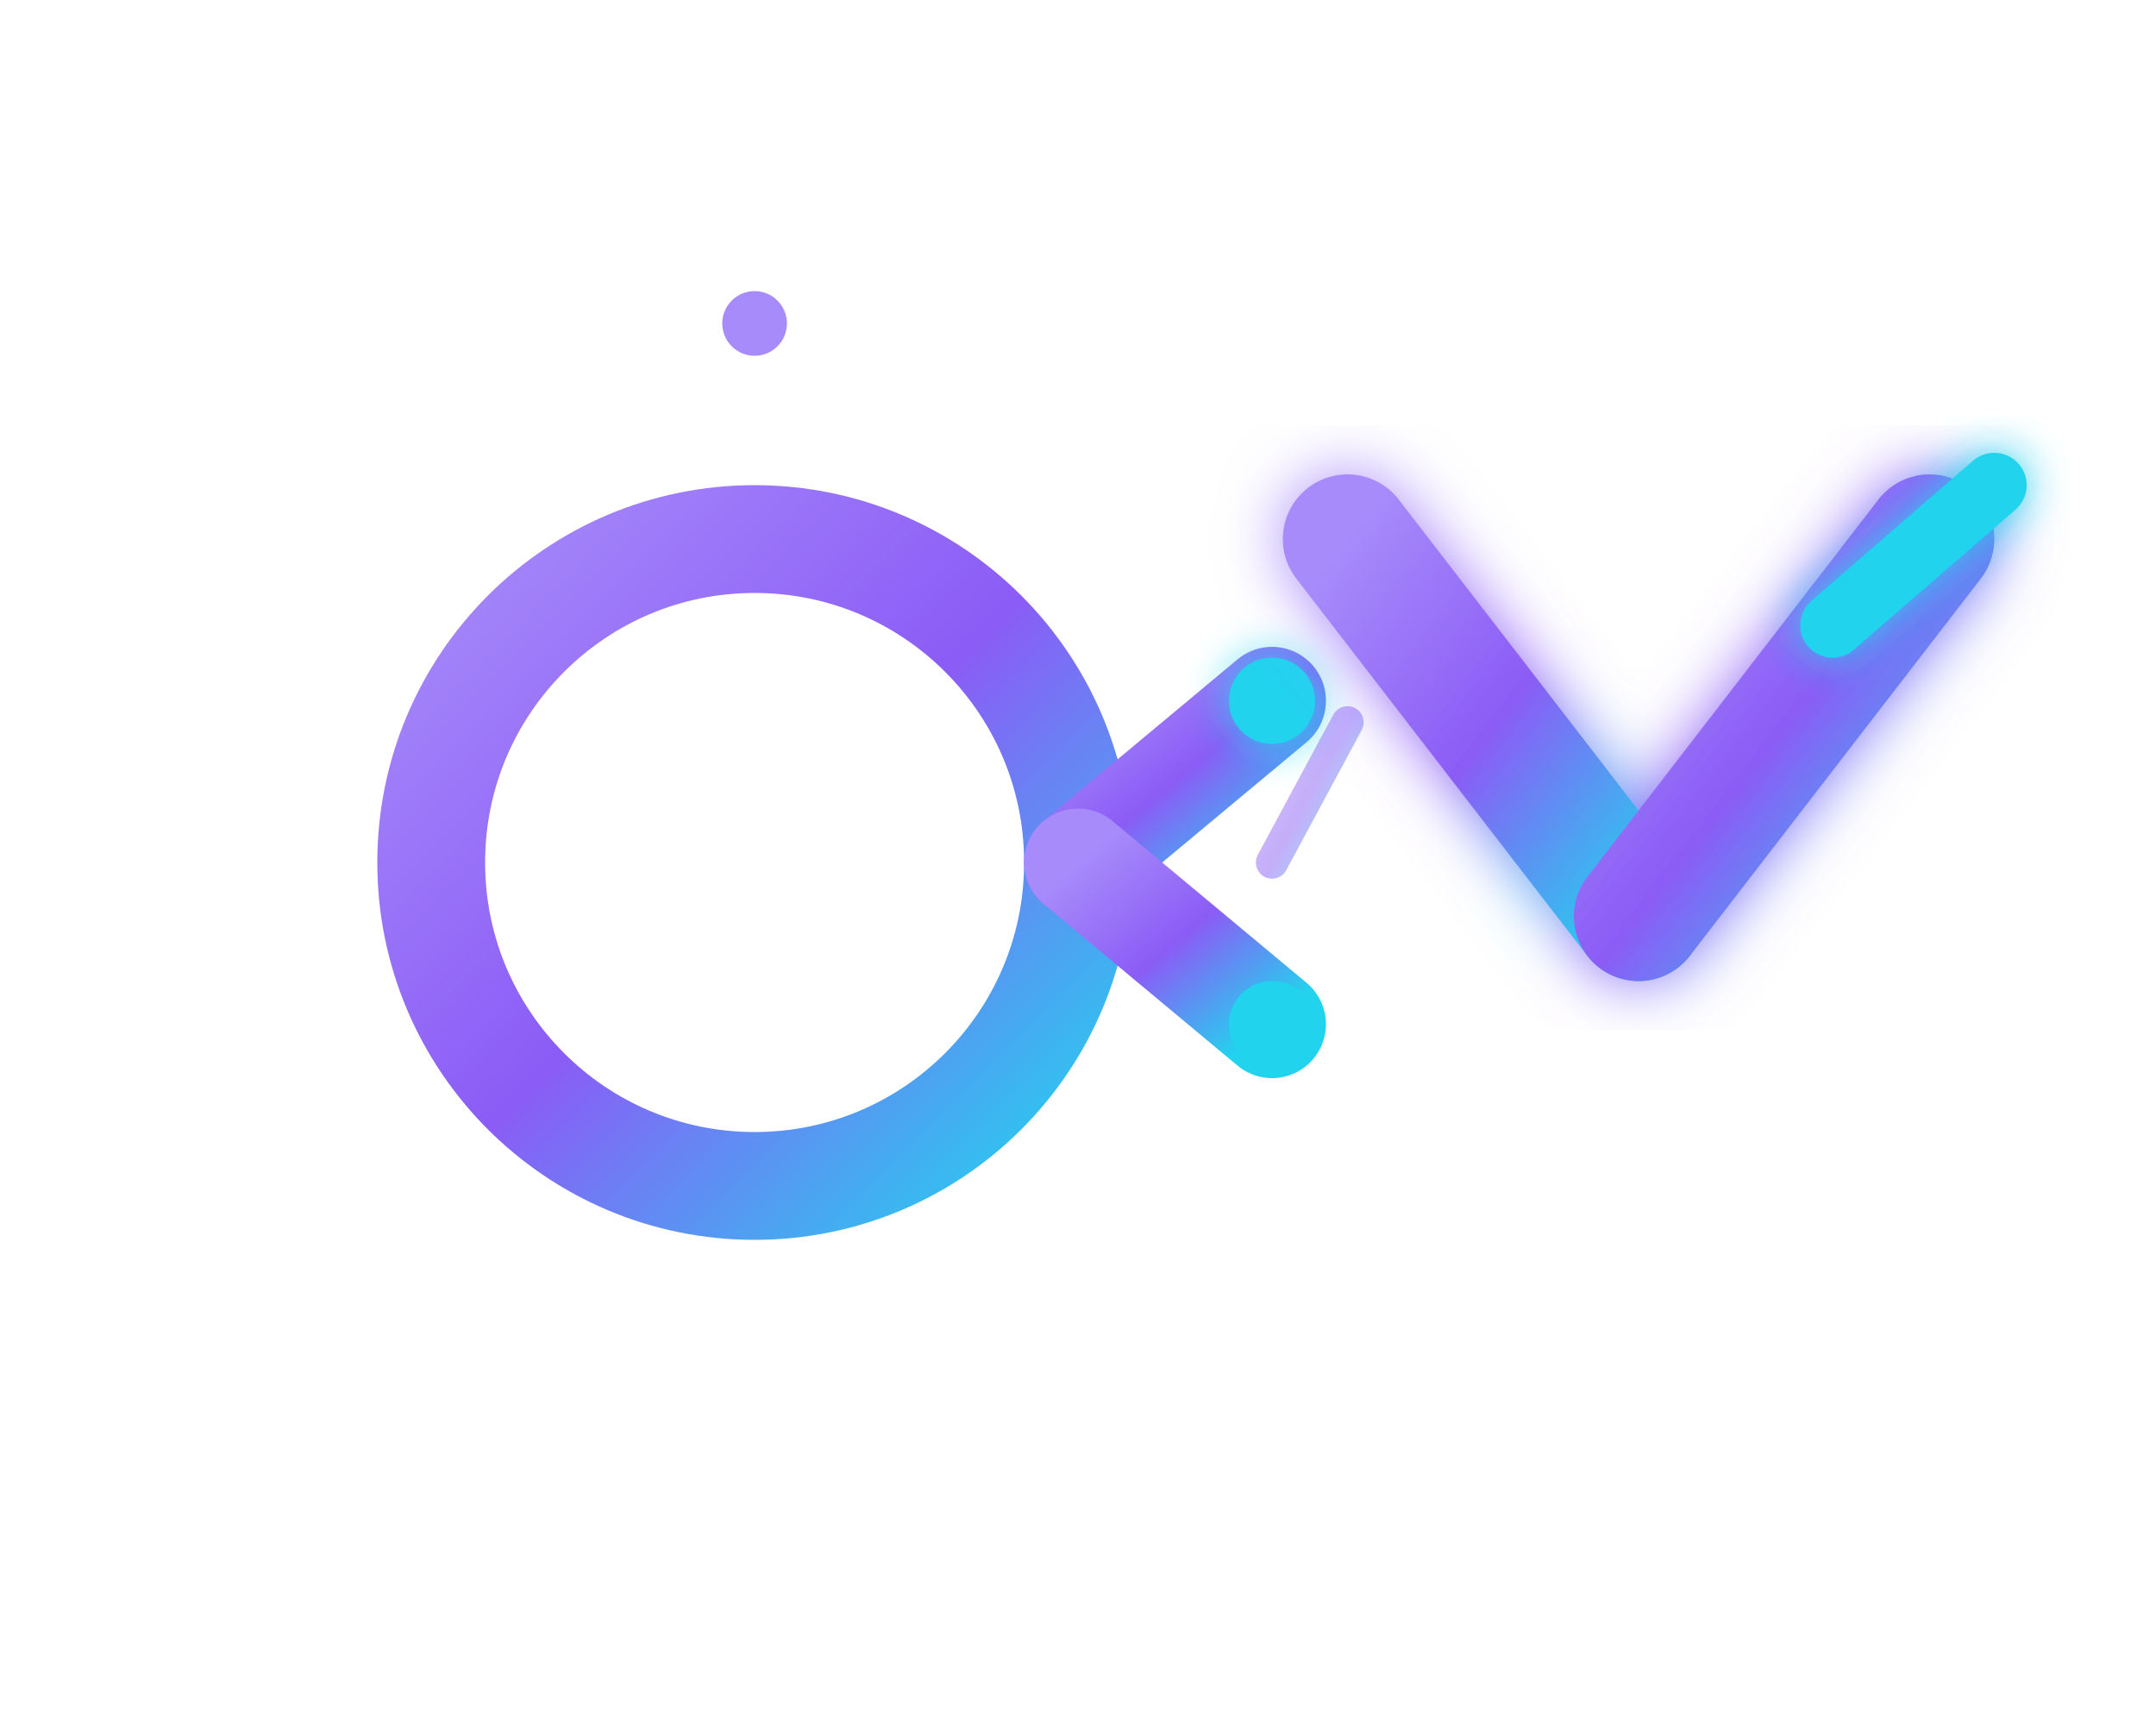
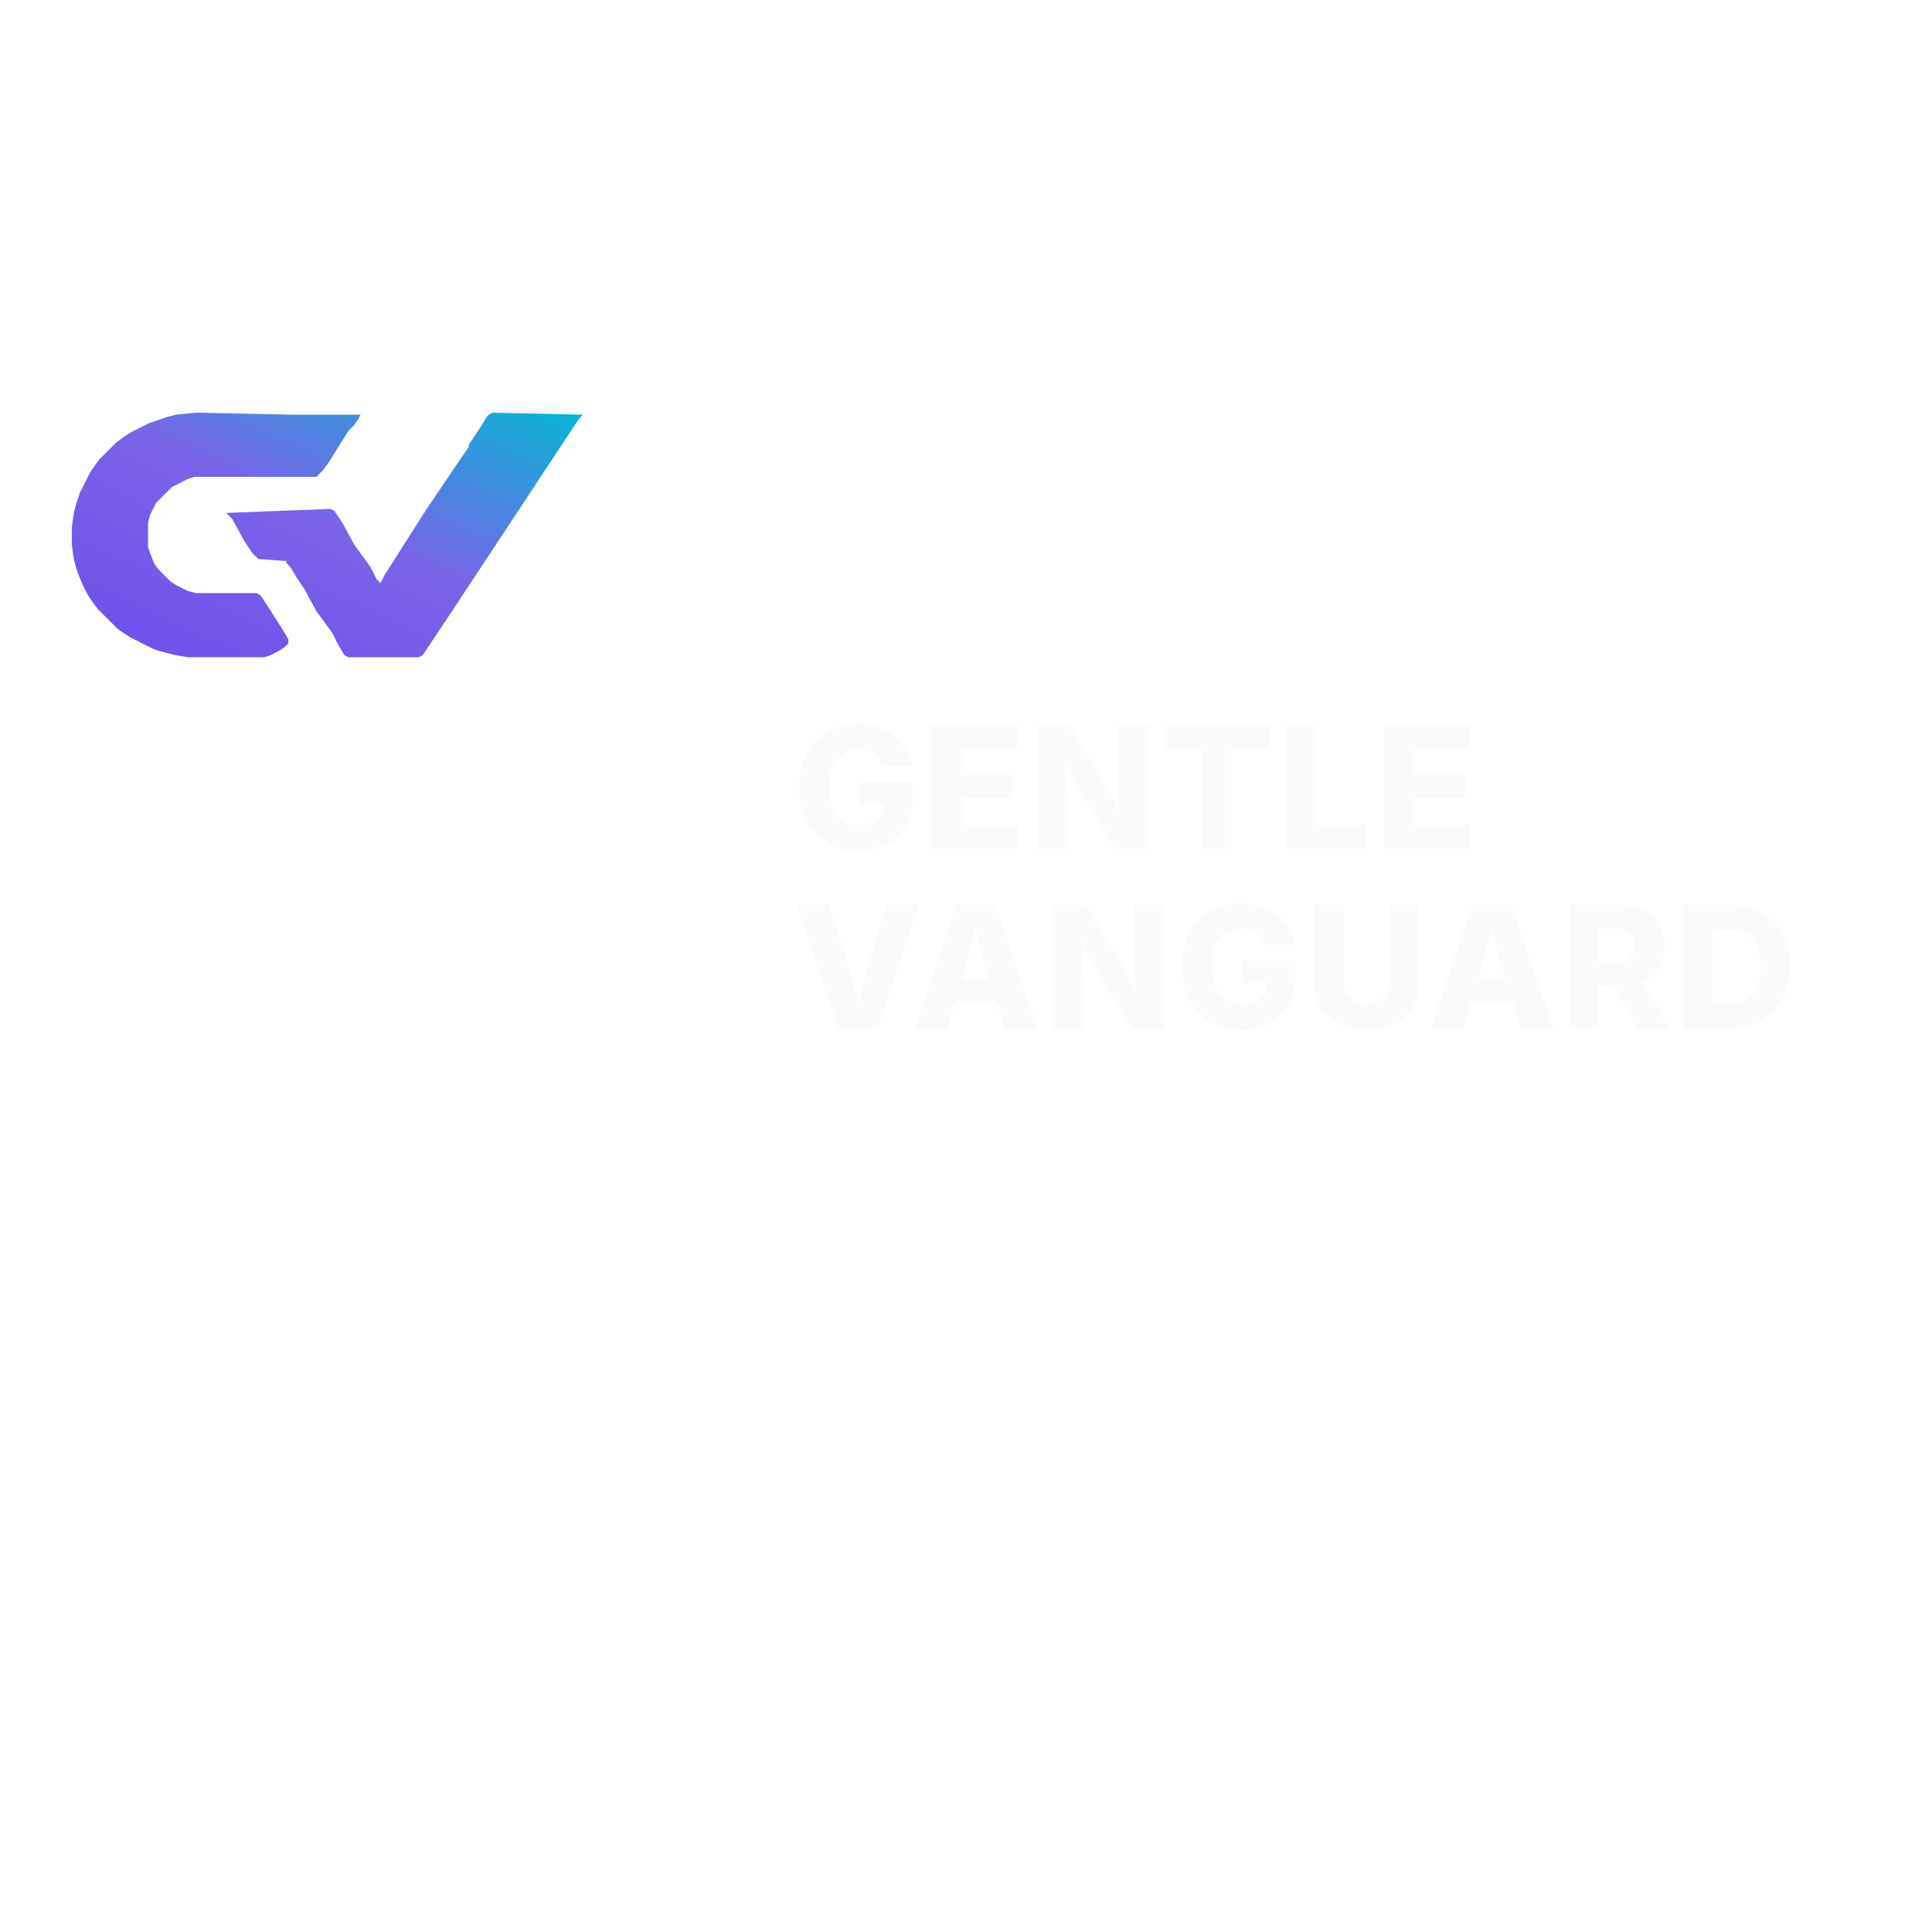
- <svg xmlns="http://www.w3.org/2000/svg" viewBox="0 0 200 160" width="200" height="160" role="img" aria-label="Gentle-Vanguard Connected Vanguard Logo">
+ <svg xmlns="http://www.w3.org/2000/svg" viewBox="0 0 1024 1024" role="img" aria-labelledby="title desc">
  <defs>
-     <linearGradient id="gvGradientV2" x1="0%" y1="0%" x2="100%" y2="100%">
-       <stop offset="0%" stop-color="#a78bfa" />
-       <stop offset="50%" stop-color="#8b5cf6" />
-       <stop offset="100%" stop-color="#22d3ee" />
+     <linearGradient id="gvGradient" x1="0%" y1="100%" x2="100%" y2="0%">
+       <stop offset="0%" stop-color="#6E4DEB" />
+       <stop offset="52%" stop-color="#7B63E8" />
+       <stop offset="100%" stop-color="#06B6D4" />
    </linearGradient>
-     <filter id="nodeGlow" x="-50%" y="-50%" width="200%" height="200%">
-       <feGaussianBlur stdDeviation="2" result="blur" />
-       <feMerge>
-         <feMergeNode in="blur" />
-         <feMergeNode in="SourceGraphic" />
-       </feMerge>
-     </filter>
-     <filter id="vglow" x="-30%" y="-30%" width="160%" height="160%">
-       <feGaussianBlur stdDeviation="3" result="blur" />
-       <feMerge>
-         <feMergeNode in="blur" />
-         <feMergeNode in="SourceGraphic" />
-       </feMerge>
-     </filter>
-     <clipPath id="logoBounds">
-       <rect width="200" height="160" />
-     </clipPath>
  </defs>
-   <g clip-path="url(#logoBounds)">
-     <g stroke="url(#gvGradientV2)" stroke-width="10" stroke-linecap="round" fill="none">
-       <circle cx="70" cy="80" r="30" />
-       <path d="M100 80 L118 65" />
-       <path d="M100 80 L118 95" />
-       <path d="M70 50 L70 30" />
-     </g>
-     <circle cx="118" cy="65" r="4" fill="#22d3ee" filter="url(#nodeGlow)" />
-     <circle cx="118" cy="95" r="4" fill="#22d3ee" />
-     <circle cx="70" cy="30" r="3" fill="#a78bfa" />
-     <g filter="url(#vglow)">
-       <path d="M125 50 L152 85" stroke="url(#gvGradientV2)" stroke-width="12" stroke-linecap="round" />
-       <path d="M152 85 L179 50" stroke="url(#gvGradientV2)" stroke-width="12" stroke-linecap="round" />
-     </g>
-     <path d="M170 58 L185 45" stroke="#22d3ee" stroke-width="6" stroke-linecap="round" filter="url(#nodeGlow)" />
-     <path d="M118 80 L125 67" stroke="url(#gvGradientV2)" stroke-width="3" opacity="0.5" stroke-linecap="round" />
+   <g transform="translate(0 110) scale(.34)">
+     <path d="M 305.75 319.81 L 274.50 322.94 L 262.00 326.06 L 233.88 335.44 L 221.38 341.69 L 202.62 351.06 L 193.25 357.31 L 180.75 366.69 L 155.75 391.69 L 146.38 404.19 L 140.12 413.56 L 133.88 426.06 L 124.50 444.81 L 121.38 454.19 L 118.25 463.56 L 115.12 476.06 L 112.00 497.94 L 112.00 526.06 L 115.12 547.94 L 118.25 560.44 L 121.38 569.81 L 127.62 585.44 L 137.00 604.19 L 143.25 613.56 L 152.62 626.06 L 183.88 657.31 L 193.25 663.56 L 202.62 669.81 L 240.12 688.56 L 249.50 691.69 L 262.00 694.81 L 274.50 697.94 L 293.25 701.06 L 412.00 701.06 L 421.38 697.94 L 427.62 694.81 L 433.88 691.69 L 443.25 685.44 L 449.50 679.19 L 449.50 672.94 L 440.12 657.31 L 418.25 622.94 L 412.00 613.56 L 405.75 604.19 L 399.50 601.06 L 305.75 601.06 L 293.25 597.94 L 274.50 588.56 L 265.12 582.31 L 246.38 563.56 L 240.12 554.19 L 233.88 538.56 L 230.75 529.19 L 230.75 491.69 L 233.88 479.19 L 243.25 460.44 L 268.25 435.44 L 293.25 422.94 L 302.62 419.81 L 493.25 419.81 L 502.62 410.44 L 512.00 397.94 L 543.25 347.94 L 552.62 338.56 L 558.88 329.19 L 562.00 322.94 L 465.12 322.94 L 455.75 322.94 Z M 768.25 319.81 L 762.00 322.94 L 758.88 326.06 L 749.50 341.69 L 730.75 369.81 L 730.75 372.94 L 665.12 469.81 L 599.50 572.94 L 593.25 585.44 L 587.00 579.19 L 577.62 560.44 L 552.62 526.06 L 533.88 491.69 L 527.62 482.31 L 521.38 472.94 L 515.12 469.81 L 352.62 476.06 L 362.00 485.44 L 380.75 519.81 L 387.00 529.19 L 393.25 538.56 L 402.62 547.94 L 446.38 551.06 L 446.38 554.19 L 452.62 560.44 L 462.00 576.06 L 474.50 594.81 L 493.25 629.19 L 518.25 663.56 L 527.62 682.31 L 537.00 697.94 L 543.25 701.06 L 652.62 701.06 L 658.88 697.94 L 665.12 688.56 L 677.62 669.81 L 702.62 632.31 L 902.62 329.19 L 908.88 322.94 Z" fill="url(#gvGradient)" fill-rule="nonzero" />
  </g>
+   <text x="420" y="450" fill="#F8FAFC" font-family="Inter, Manrope, Arial, sans-serif" font-size="90" font-weight="800" letter-spacing="1">GENTLE</text>
+   <text x="420" y="545" fill="#F8FAFC" font-family="Inter, Manrope, Arial, sans-serif" font-size="90" font-weight="800" letter-spacing="1">VANGUARD</text>
</svg>
